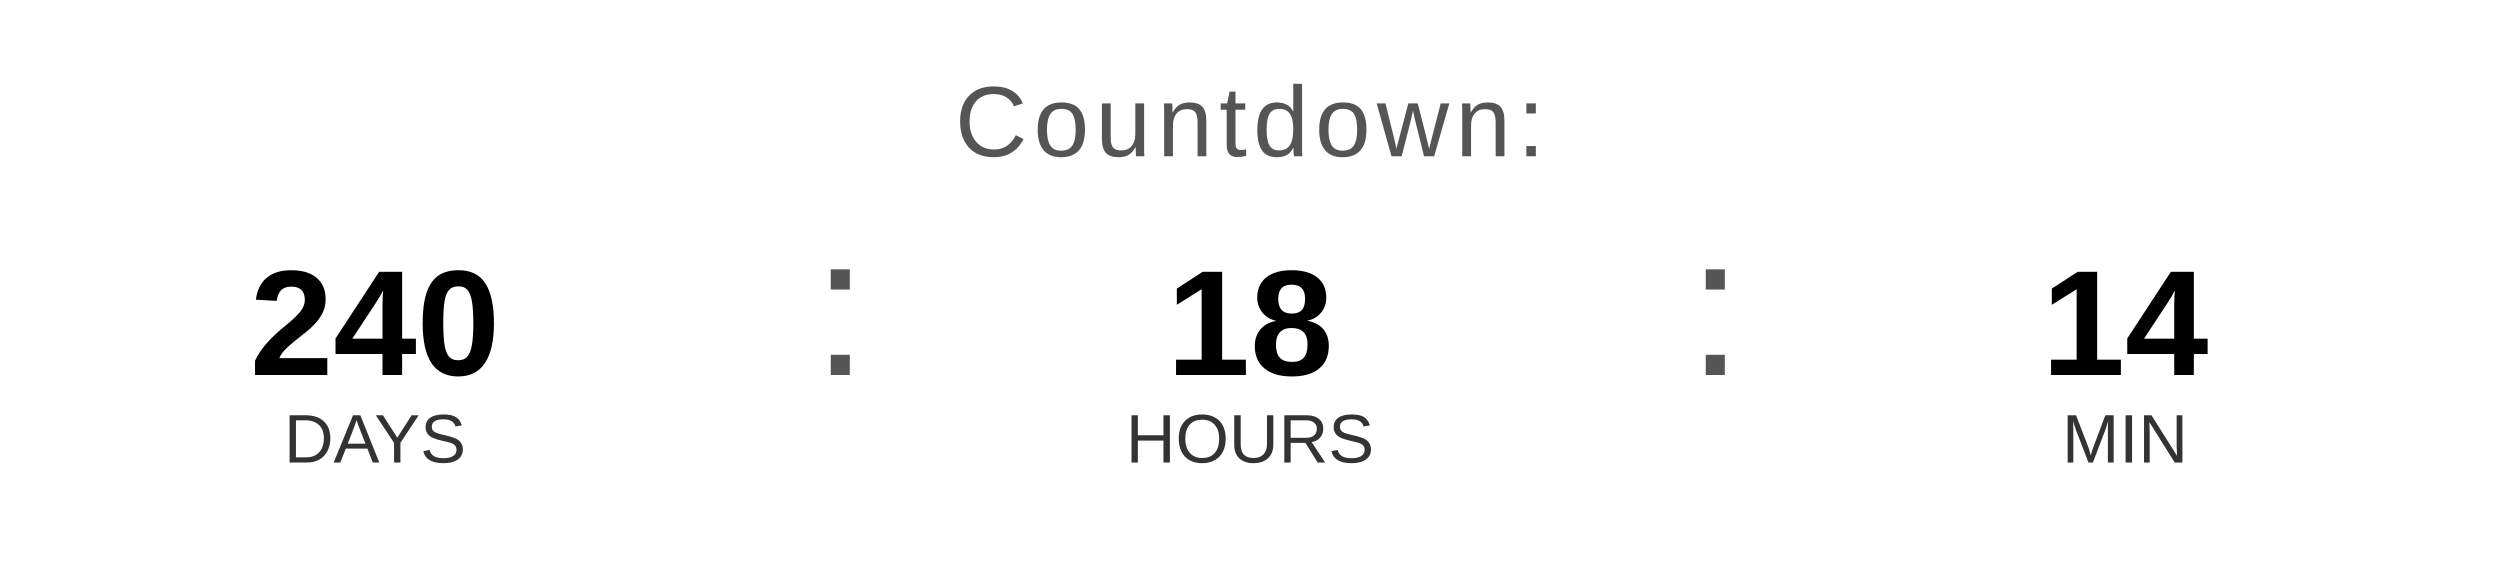
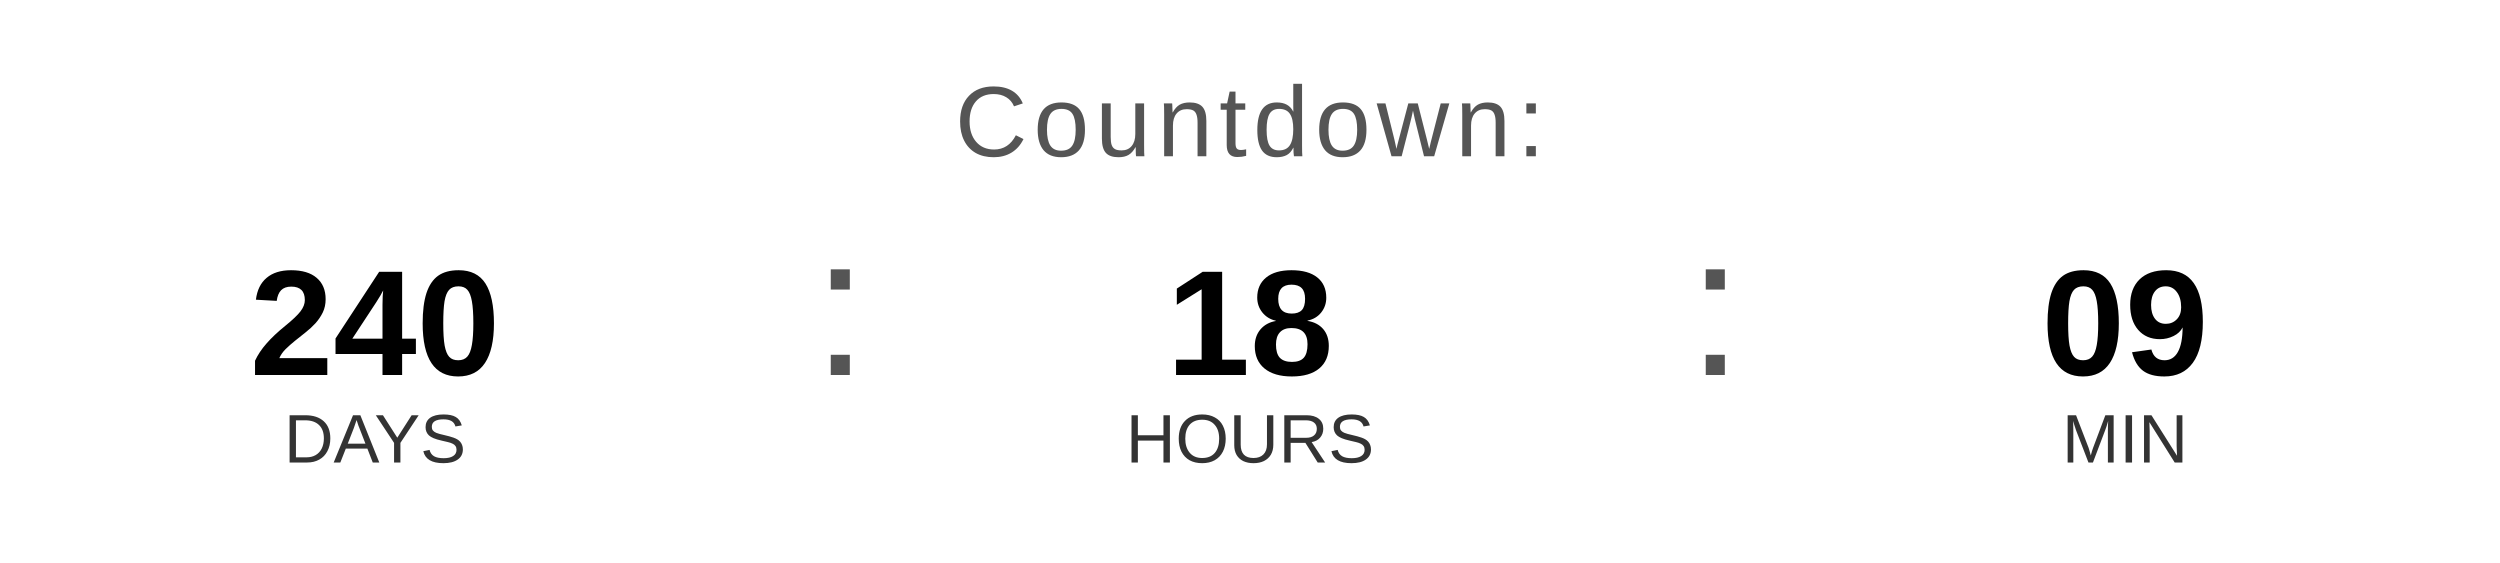
<svg xmlns="http://www.w3.org/2000/svg" width="400" height="90" viewBox="0 0 400 90">
  <text x="200" y="25" font-family="Arial, Helvetica, sans-serif" font-size="16" fill="#555555" text-anchor="middle" letter-spacing="1">
    Countdown:
  </text>
  <text x="60" y="60" font-family="Arial, Helvetica, sans-serif" font-size="24" font-weight="bold" fill="#000000" text-anchor="middle">240</text>
  <text x="60" y="74" font-family="Arial, Helvetica, sans-serif" font-size="11" fill="#333333" text-anchor="middle">DAYS</text>
  <text x="130" y="60" font-family="Arial, sans-serif" font-size="32" fill="#555555">:</text>
  <text x="200" y="60" font-family="Arial, Helvetica, sans-serif" font-size="24" font-weight="bold" fill="#000000" text-anchor="middle">18</text>
  <text x="200" y="74" font-family="Arial, Helvetica, sans-serif" font-size="11" fill="#333333" text-anchor="middle">HOURS</text>
  <text x="270" y="60" font-family="Arial, sans-serif" font-size="32" fill="#555555">:</text>
-   <text x="340" y="60" font-family="Arial, Helvetica, sans-serif" font-size="24" font-weight="bold" fill="#000000" text-anchor="middle">14</text>
+   <text x="340" y="60" font-family="Arial, Helvetica, sans-serif" font-size="24" font-weight="bold" fill="#000000" text-anchor="middle">09</text>
  <text x="340" y="74" font-family="Arial, Helvetica, sans-serif" font-size="11" fill="#333333" text-anchor="middle">MIN</text>
</svg>
